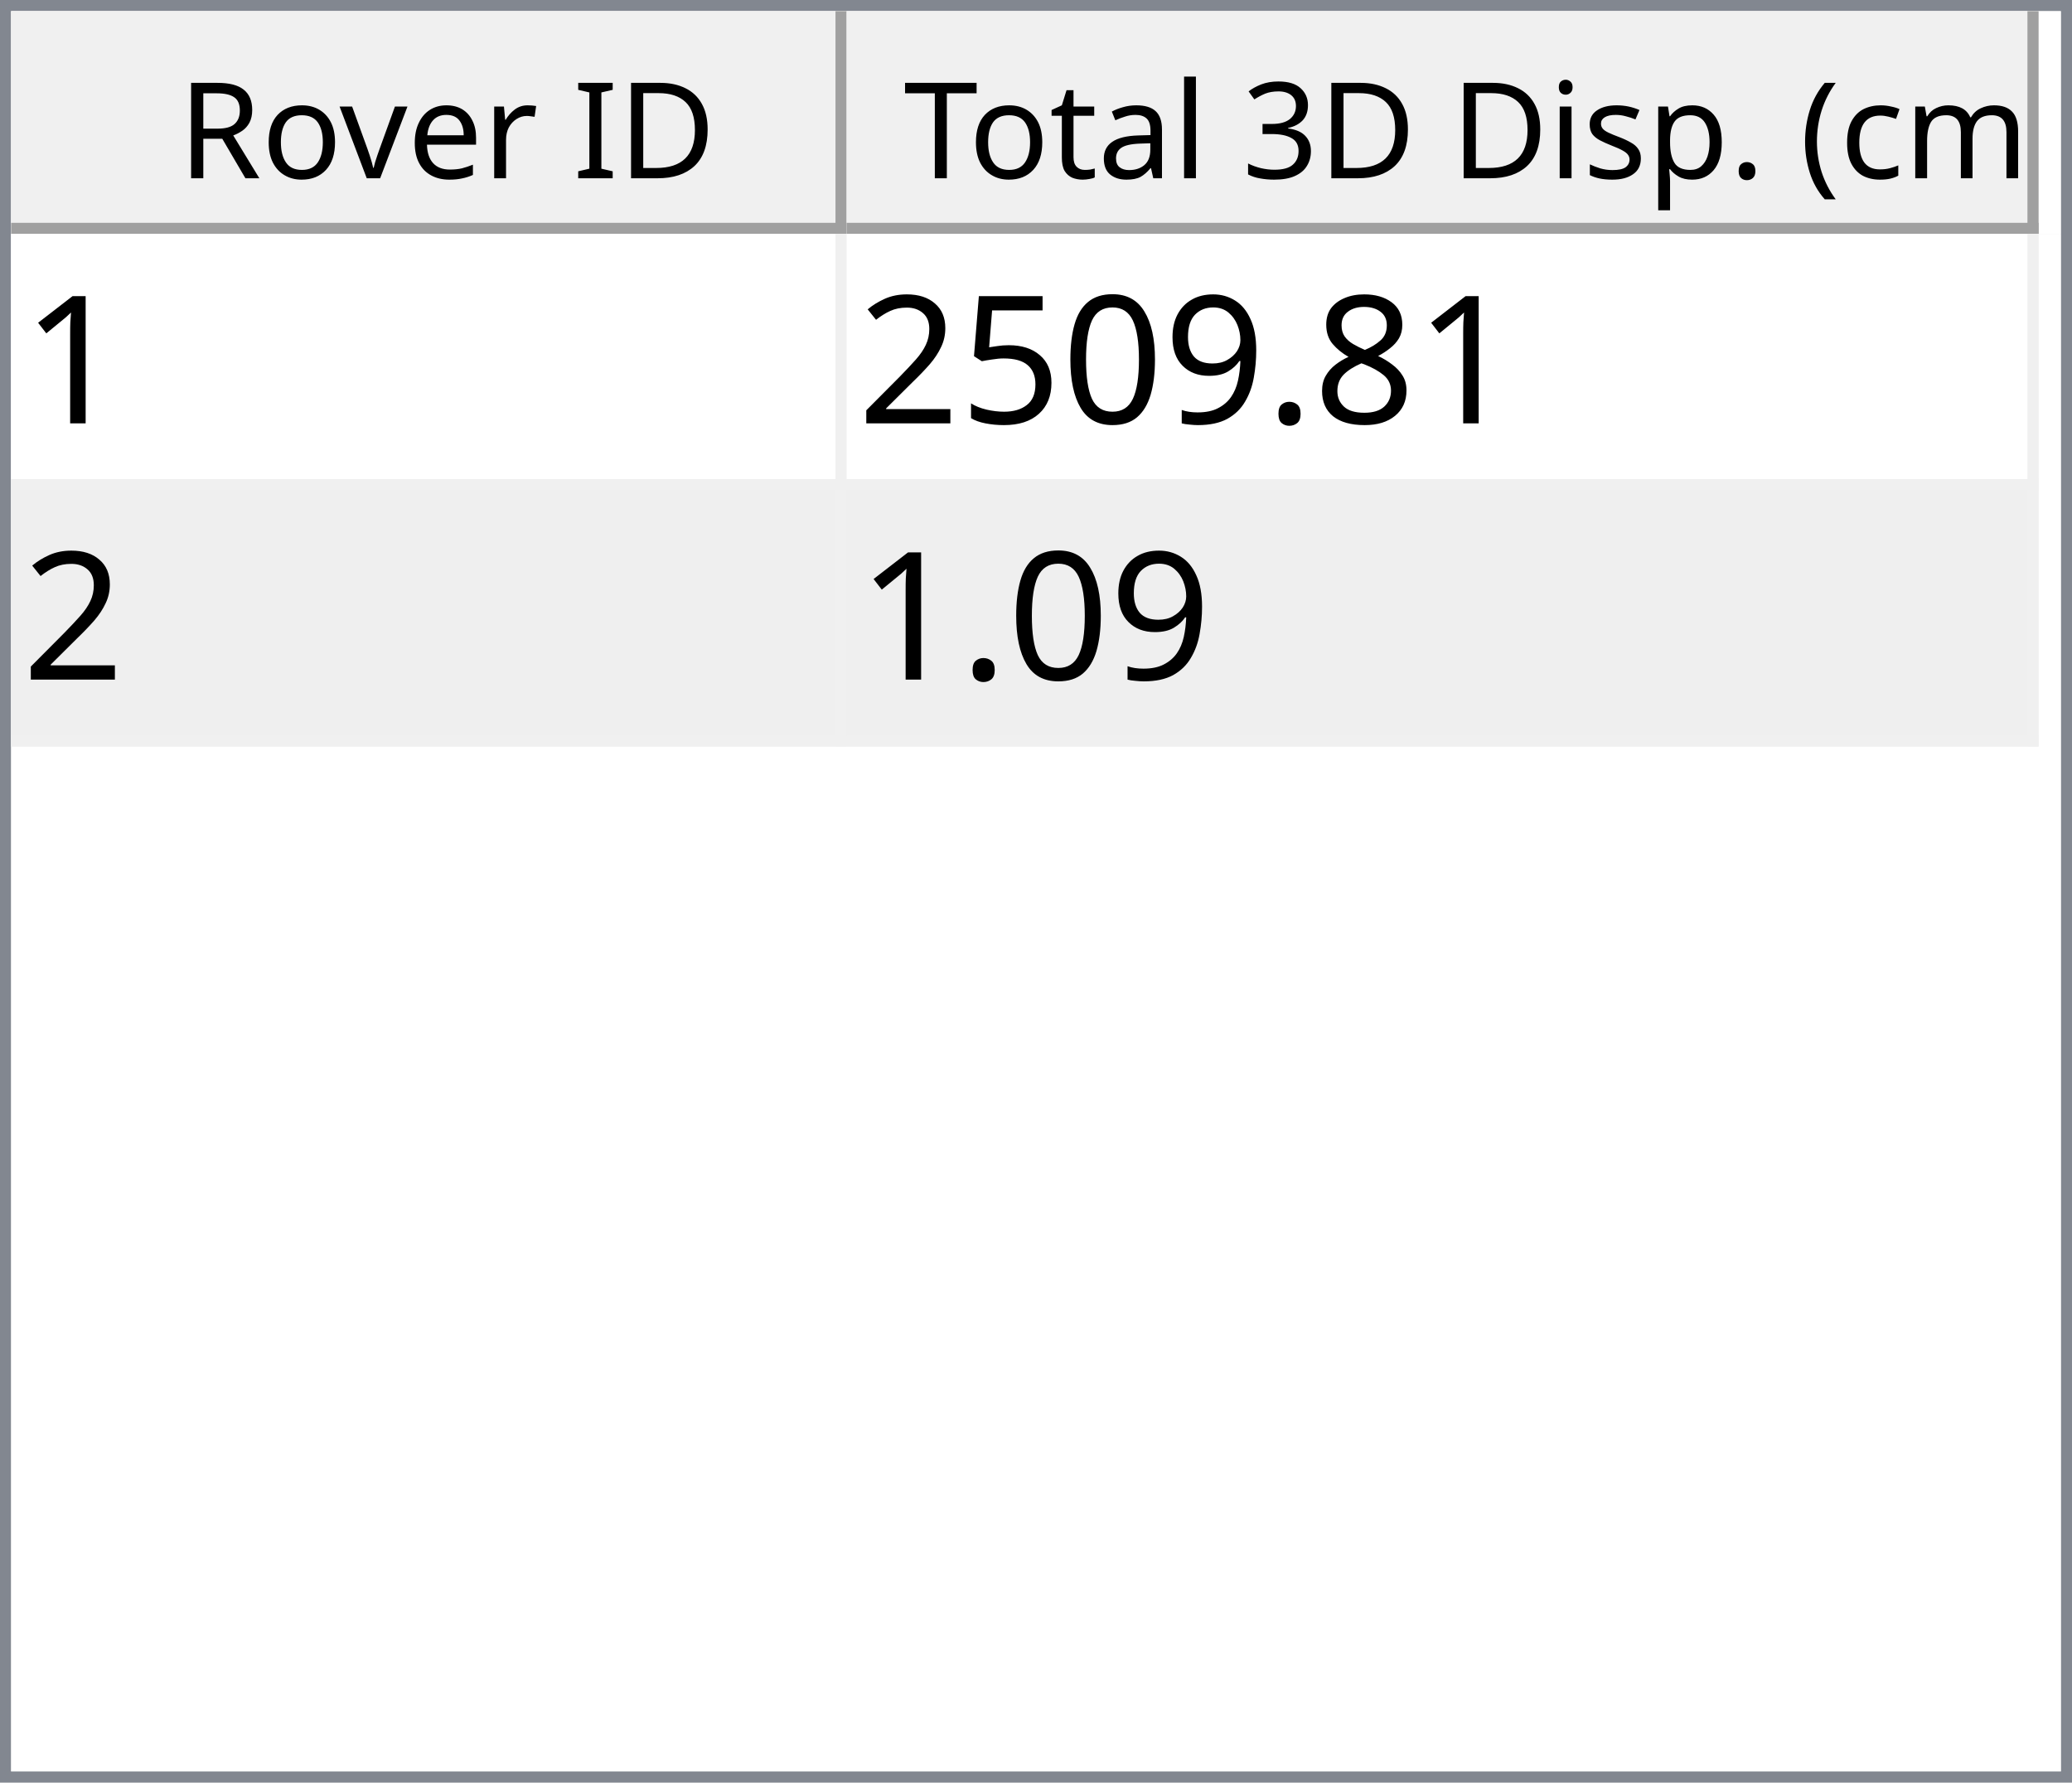
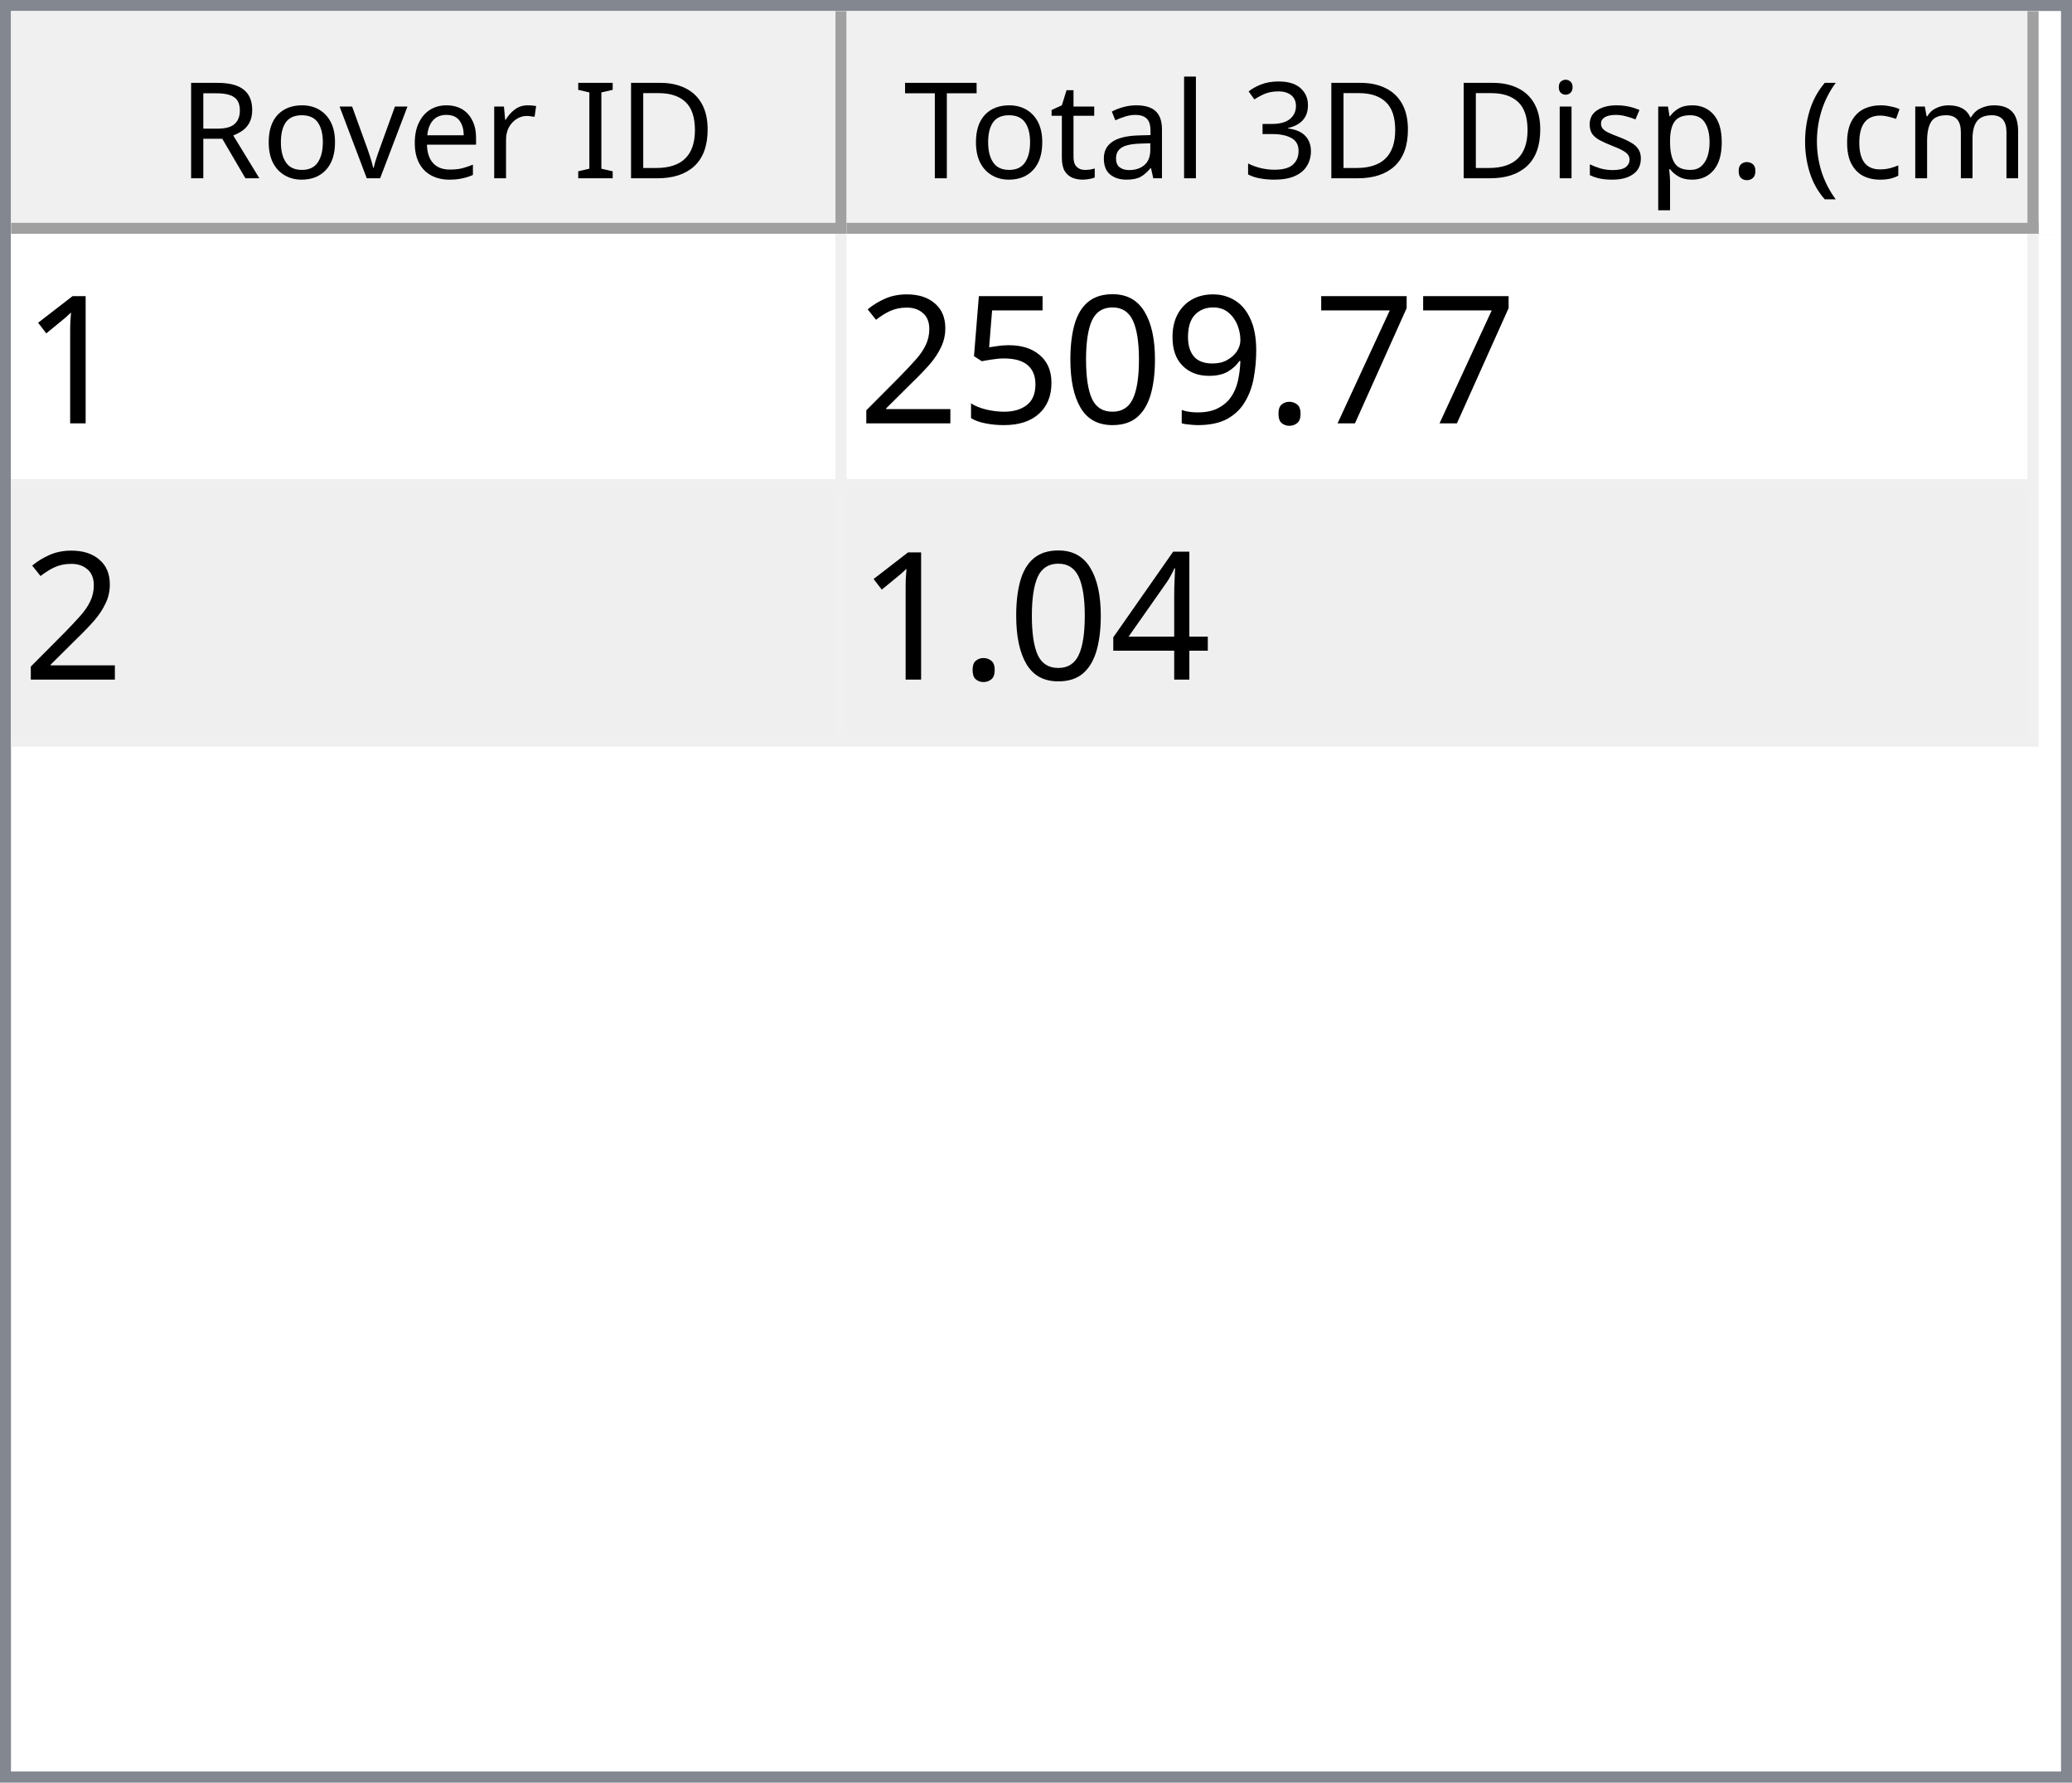
<svg xmlns="http://www.w3.org/2000/svg" style="fill-opacity:1; color-rendering:auto; color-interpolation:auto; text-rendering:auto; stroke:black; stroke-linecap:square; stroke-miterlimit:10; shape-rendering:auto; stroke-opacity:1; fill:black; stroke-dasharray:none; font-weight:normal; stroke-width:1; font-family:'Dialog'; font-style:normal; stroke-linejoin:miter; font-size:12px; stroke-dashoffset:0; image-rendering:auto;" width="186" height="160">
  <defs id="genericDefs" />
  <g>
    <defs id="defs1">
      <clipPath clipPathUnits="userSpaceOnUse" id="clipPath1">
        <path d="M0 0 L186 0 L186 160 L0 160 L0 0 Z" />
      </clipPath>
      <clipPath clipPathUnits="userSpaceOnUse" id="clipPath2">
        <path d="M0 0 L0 160 L186 160 L186 0 Z" />
      </clipPath>
      <clipPath clipPathUnits="userSpaceOnUse" id="clipPath3">
        <path d="M0 0 L0 20 L184 20 L184 0 Z" />
      </clipPath>
      <clipPath clipPathUnits="userSpaceOnUse" id="clipPath4">
        <path d="M0 0 L0 20 L75 20 L75 0 Z" />
      </clipPath>
      <clipPath clipPathUnits="userSpaceOnUse" id="clipPath5">
        <path d="M1 1 L1 19 L74 19 L74 1 Z" />
      </clipPath>
      <clipPath clipPathUnits="userSpaceOnUse" id="clipPath6">
        <path d="M0 0 L0 18 L73 18 L73 0 Z" />
      </clipPath>
      <clipPath clipPathUnits="userSpaceOnUse" id="clipPath7">
        <path d="M-0.5 -0.5 L-0.5 19.5 L74.5 19.5 L74.5 -0.5 Z" />
      </clipPath>
      <clipPath clipPathUnits="userSpaceOnUse" id="clipPath8">
        <path d="M0 0 L0 20 L107 20 L107 0 Z" />
      </clipPath>
      <clipPath clipPathUnits="userSpaceOnUse" id="clipPath9">
        <path d="M1 1 L1 19 L106 19 L106 1 Z" />
      </clipPath>
      <clipPath clipPathUnits="userSpaceOnUse" id="clipPath10">
        <path d="M0 0 L0 18 L105 18 L105 0 Z" />
      </clipPath>
      <clipPath clipPathUnits="userSpaceOnUse" id="clipPath11">
        <path d="M-0.5 -0.5 L-0.5 19.5 L106.5 19.5 L106.5 -0.5 Z" />
      </clipPath>
      <clipPath clipPathUnits="userSpaceOnUse" id="clipPath12">
        <path d="M0 0 L0 138 L184 138 L184 0 Z" />
      </clipPath>
      <clipPath clipPathUnits="userSpaceOnUse" id="clipPath13">
        <path d="M0 0 L0 46 L182 46 L182 0 Z" />
      </clipPath>
      <clipPath clipPathUnits="userSpaceOnUse" id="clipPath14">
        <path d="M-0.5 -0.5 L-0.5 45.5 L181.5 45.5 L181.5 -0.5 Z" />
      </clipPath>
      <clipPath clipPathUnits="userSpaceOnUse" id="clipPath15">
        <path d="M0 0 L0 22 L74 22 L74 0 Z" />
      </clipPath>
      <clipPath clipPathUnits="userSpaceOnUse" id="clipPath16">
        <path d="M0 0 L0 22 L106 22 L106 0 Z" />
      </clipPath>
      <font horiz-adv-x="64.551" id="font1">
        <font-face ascent="107.91" descent="25.098" units-per-em="100" style="font-style:normal; font-family:Segoe UI; font-weight:normal;" />
        <missing-glyph horiz-adv-x="64.551" d="M8.109 0 L8.109 68.266 L56.453 68.266 L56.453 0 L8.109 0 ZM15.328 7.234 L49.219 7.234 L49.219 61.031 L15.328 61.031 L15.328 7.234 Z" />
        <glyph unicode="D" horiz-adv-x="70.117" d="M9.188 0 L9.188 70.016 L28.516 70.016 Q65.531 70.016 65.531 35.891 Q65.531 19.672 55.25 9.836 Q44.969 0 27.734 0 L9.188 0 ZM17.391 62.594 L17.391 7.422 L27.828 7.422 Q41.609 7.422 49.273 14.797 Q56.938 22.172 56.938 35.688 Q56.938 62.594 28.328 62.594 L17.391 62.594 Z" />
        <glyph unicode="I" horiz-adv-x="26.611" d="M17.391 0 L9.188 0 L9.188 70.016 L17.391 70.016 L17.391 0 Z" />
        <glyph unicode=" " horiz-adv-x="27.393" d="" />
        <glyph unicode="r" horiz-adv-x="34.766" d="M34.188 41.891 Q32.078 43.5 28.125 43.5 Q23 43.5 19.555 38.672 Q16.109 33.844 16.109 25.484 L16.109 0 L8.109 0 L8.109 50 L16.109 50 L16.109 39.703 L16.312 39.703 Q18.016 44.969 21.531 47.922 Q25.047 50.875 29.391 50.875 Q32.516 50.875 34.188 50.203 L34.188 41.891 Z" />
        <glyph unicode="e" horiz-adv-x="52.295" d="M48.297 23 L12.984 23 Q13.188 14.656 17.484 10.109 Q21.781 5.562 29.297 5.562 Q37.75 5.562 44.828 11.141 L44.828 3.609 Q38.234 -1.172 27.391 -1.172 Q16.797 -1.172 10.742 5.641 Q4.688 12.453 4.688 24.812 Q4.688 36.469 11.305 43.82 Q17.922 51.172 27.734 51.172 Q37.547 51.172 42.922 44.828 Q48.297 38.484 48.297 27.203 L48.297 23 ZM40.094 29.781 Q40.047 36.719 36.75 40.578 Q33.453 44.438 27.594 44.438 Q21.922 44.438 17.969 40.383 Q14.016 36.328 13.094 29.781 L40.094 29.781 Z" />
        <glyph unicode="v" horiz-adv-x="47.9" d="M47.406 50 L27.484 0 L19.625 0 L0.688 50 L9.469 50 L22.172 13.672 Q23.578 9.672 23.922 6.688 L24.125 6.688 Q24.609 10.453 25.688 13.484 L38.969 50 L47.406 50 Z" />
        <glyph unicode="o" horiz-adv-x="58.594" d="M29 -1.172 Q17.922 -1.172 11.305 5.836 Q4.688 12.844 4.688 24.422 Q4.688 37.016 11.57 44.094 Q18.453 51.172 30.172 51.172 Q41.359 51.172 47.633 44.289 Q53.906 37.406 53.906 25.203 Q53.906 13.234 47.141 6.031 Q40.375 -1.172 29 -1.172 ZM29.594 44.438 Q21.875 44.438 17.383 39.188 Q12.891 33.938 12.891 24.703 Q12.891 15.828 17.43 10.695 Q21.969 5.562 29.594 5.562 Q37.359 5.562 41.531 10.594 Q45.703 15.625 45.703 24.906 Q45.703 34.281 41.531 39.359 Q37.359 44.438 29.594 44.438 Z" />
        <glyph unicode="R" horiz-adv-x="59.814" d="M59.375 0 L49.609 0 L37.891 19.625 Q36.281 22.359 34.766 24.289 Q33.25 26.219 31.664 27.438 Q30.078 28.656 28.25 29.219 Q26.422 29.781 24.125 29.781 L17.391 29.781 L17.391 0 L9.188 0 L9.188 70.016 L30.078 70.016 Q34.672 70.016 38.555 68.867 Q42.438 67.719 45.289 65.375 Q48.141 63.031 49.758 59.547 Q51.375 56.062 51.375 51.375 Q51.375 47.703 50.273 44.656 Q49.172 41.609 47.148 39.211 Q45.125 36.812 42.266 35.133 Q39.406 33.453 35.844 32.516 L35.844 32.328 Q37.594 31.547 38.891 30.547 Q40.188 29.547 41.359 28.18 Q42.531 26.812 43.68 25.078 Q44.828 23.344 46.234 21.047 L59.375 0 ZM17.391 62.594 L17.391 37.203 L28.516 37.203 Q31.594 37.203 34.203 38.133 Q36.812 39.062 38.719 40.797 Q40.625 42.531 41.703 45.047 Q42.781 47.562 42.781 50.688 Q42.781 56.297 39.141 59.445 Q35.5 62.594 28.609 62.594 L17.391 62.594 Z" />
        <glyph unicode=")" horiz-adv-x="30.176" d="M8.297 -15.922 L1.172 -15.922 Q16.406 2.344 16.406 26.812 Q16.406 51.469 1.078 70.016 L8.297 70.016 Q23.531 52.156 23.531 26.703 Q23.531 1.375 8.297 -15.922 Z" />
        <glyph unicode="m" horiz-adv-x="86.133" d="M79.109 0 L71.094 0 L71.094 28.719 Q71.094 37.016 68.531 40.727 Q65.969 44.438 59.906 44.438 Q54.781 44.438 51.195 39.75 Q47.609 35.062 47.609 28.516 L47.609 0 L39.594 0 L39.594 29.688 Q39.594 44.438 28.219 44.438 Q22.953 44.438 19.531 40.016 Q16.109 35.594 16.109 28.516 L16.109 0 L8.109 0 L8.109 50 L16.109 50 L16.109 42.094 L16.312 42.094 Q21.625 51.172 31.844 51.172 Q36.969 51.172 40.773 48.312 Q44.578 45.453 46 40.828 Q51.562 51.172 62.594 51.172 Q79.109 51.172 79.109 30.812 L79.109 0 Z" />
        <glyph unicode="c" horiz-adv-x="46.191" d="M42.188 2.297 Q36.422 -1.172 28.516 -1.172 Q17.828 -1.172 11.258 5.789 Q4.688 12.75 4.688 23.828 Q4.688 36.188 11.766 43.68 Q18.844 51.172 30.672 51.172 Q37.25 51.172 42.281 48.734 L42.281 40.531 Q36.719 44.438 30.375 44.438 Q22.703 44.438 17.797 38.945 Q12.891 33.453 12.891 24.516 Q12.891 15.719 17.508 10.641 Q22.125 5.562 29.891 5.562 Q36.422 5.562 42.188 9.906 L42.188 2.297 Z" />
        <glyph unicode="(" horiz-adv-x="30.176" d="M29.109 -15.922 L21.969 -15.922 Q6.844 1.375 6.844 26.703 Q6.844 52.156 21.969 70.016 L29.203 70.016 Q13.875 51.469 13.875 26.812 Q13.875 2.344 29.109 -15.922 Z" />
        <glyph unicode="." horiz-adv-x="21.68" d="M10.891 -1.078 Q8.641 -1.078 7.055 0.539 Q5.469 2.156 5.469 4.391 Q5.469 6.641 7.055 8.273 Q8.641 9.906 10.891 9.906 Q13.188 9.906 14.797 8.273 Q16.406 6.641 16.406 4.391 Q16.406 2.156 14.797 0.539 Q13.188 -1.078 10.891 -1.078 Z" />
        <glyph unicode="p" horiz-adv-x="58.789" d="M16.312 7.234 L16.109 7.234 L16.109 -23 L8.109 -23 L8.109 50 L16.109 50 L16.109 41.219 L16.312 41.219 Q22.219 51.172 33.594 51.172 Q43.266 51.172 48.688 44.461 Q54.109 37.75 54.109 26.469 Q54.109 13.922 48 6.375 Q41.891 -1.172 31.297 -1.172 Q21.578 -1.172 16.312 7.234 ZM16.109 27.391 L16.109 20.406 Q16.109 14.203 20.141 9.883 Q24.172 5.562 30.375 5.562 Q37.641 5.562 41.773 11.133 Q45.906 16.703 45.906 26.609 Q45.906 34.969 42.047 39.703 Q38.188 44.438 31.594 44.438 Q24.609 44.438 20.359 39.578 Q16.109 34.719 16.109 27.391 Z" />
        <glyph unicode="s" horiz-adv-x="42.432" d="M5.078 1.812 L5.078 10.406 Q11.625 5.562 19.484 5.562 Q30.031 5.562 30.031 12.594 Q30.031 14.594 29.125 15.992 Q28.219 17.391 26.68 18.461 Q25.141 19.531 23.07 20.383 Q21 21.234 18.609 22.172 Q15.281 23.484 12.766 24.828 Q10.25 26.172 8.57 27.859 Q6.891 29.547 6.031 31.695 Q5.172 33.844 5.172 36.719 Q5.172 40.234 6.789 42.945 Q8.406 45.656 11.086 47.484 Q13.766 49.312 17.211 50.242 Q20.656 51.172 24.312 51.172 Q30.812 51.172 35.938 48.922 L35.938 40.828 Q30.422 44.438 23.25 44.438 Q21 44.438 19.195 43.922 Q17.391 43.406 16.094 42.477 Q14.797 41.547 14.086 40.258 Q13.375 38.969 13.375 37.406 Q13.375 35.453 14.086 34.133 Q14.797 32.812 16.164 31.789 Q17.531 30.766 19.484 29.938 Q21.438 29.109 23.922 28.125 Q27.25 26.859 29.883 25.516 Q32.516 24.172 34.375 22.484 Q36.234 20.797 37.234 18.602 Q38.234 16.406 38.234 13.375 Q38.234 9.672 36.602 6.938 Q34.969 4.203 32.234 2.398 Q29.5 0.594 25.93 -0.289 Q22.359 -1.172 18.453 -1.172 Q10.75 -1.172 5.078 1.812 Z" />
        <glyph unicode="i" horiz-adv-x="24.219" d="M12.203 62.703 Q10.062 62.703 8.547 64.164 Q7.031 65.625 7.031 67.875 Q7.031 70.125 8.547 71.609 Q10.062 73.094 12.203 73.094 Q14.406 73.094 15.945 71.609 Q17.484 70.125 17.484 67.875 Q17.484 65.719 15.945 64.211 Q14.406 62.703 12.203 62.703 ZM16.109 0 L8.109 0 L8.109 50 L16.109 50 L16.109 0 Z" />
        <glyph unicode="3" horiz-adv-x="53.906" d="M46.531 19.828 Q46.531 15.094 44.75 11.211 Q42.969 7.328 39.719 4.57 Q36.469 1.812 31.93 0.297 Q27.391 -1.219 21.922 -1.219 Q11.922 -1.219 6 2.594 L6 11.188 Q13.094 5.609 22.219 5.609 Q25.875 5.609 28.828 6.539 Q31.781 7.469 33.906 9.227 Q36.031 10.984 37.18 13.477 Q38.328 15.969 38.328 19.094 Q38.328 32.812 18.797 32.812 L12.984 32.812 L12.984 39.594 L18.5 39.594 Q35.797 39.594 35.797 52.484 Q35.797 64.406 22.609 64.406 Q15.188 64.406 8.688 59.422 L8.688 67.188 Q15.375 71.188 24.609 71.188 Q29 71.188 32.57 69.969 Q36.141 68.75 38.68 66.555 Q41.219 64.359 42.609 61.281 Q44 58.203 44 54.5 Q44 40.672 30.031 36.719 L30.031 36.531 Q33.594 36.141 36.625 34.797 Q39.656 33.453 41.852 31.305 Q44.047 29.156 45.289 26.25 Q46.531 23.344 46.531 19.828 Z" />
        <glyph unicode="l" horiz-adv-x="24.219" d="M16.109 0 L8.109 0 L8.109 74.031 L16.109 74.031 L16.109 0 Z" />
        <glyph unicode="a" horiz-adv-x="50.879" d="M43.891 0 L35.891 0 L35.891 7.812 L35.688 7.812 Q30.469 -1.172 20.312 -1.172 Q12.844 -1.172 8.617 2.781 Q4.391 6.734 4.391 13.281 Q4.391 27.297 20.906 29.594 L35.891 31.688 Q35.891 44.438 25.594 44.438 Q16.547 44.438 9.281 38.281 L9.281 46.484 Q16.656 51.172 26.266 51.172 Q43.891 51.172 43.891 32.516 L43.891 0 ZM35.891 25.297 L23.828 23.641 Q18.266 22.859 15.43 20.875 Q12.594 18.891 12.594 13.875 Q12.594 10.203 15.211 7.883 Q17.828 5.562 22.172 5.562 Q28.125 5.562 32.008 9.742 Q35.891 13.922 35.891 20.312 L35.891 25.297 Z" />
        <glyph unicode="t" horiz-adv-x="33.887" d="M31.297 0.484 Q28.469 -1.078 23.828 -1.078 Q10.688 -1.078 10.688 13.578 L10.688 43.172 L2.094 43.172 L2.094 50 L10.688 50 L10.688 62.203 L18.703 64.797 L18.703 50 L31.297 50 L31.297 43.172 L18.703 43.172 L18.703 14.984 Q18.703 9.969 20.414 7.82 Q22.125 5.672 26.078 5.672 Q29.109 5.672 31.297 7.328 L31.297 0.484 Z" />
        <glyph unicode="T" horiz-adv-x="52.393" d="M50.594 62.594 L30.375 62.594 L30.375 0 L22.172 0 L22.172 62.594 L2 62.594 L2 70.016 L50.594 70.016 L50.594 62.594 Z" />
      </font>
      <font horiz-adv-x="75.0" id="font2">
        <font-face ascent="100.537" descent="21.973" units-per-em="100" style="font-style:normal; font-family:sans-serif; font-weight:normal;" />
        <missing-glyph horiz-adv-x="75.0" d="M12.5 0 L12.5 62.5 L62.5 62.5 L62.5 0 L12.5 0 ZM14.062 1.562 L60.938 1.562 L60.938 60.938 L14.062 60.938 L14.062 1.562 Z" />
        <glyph unicode="1" horiz-adv-x="55.615" d="M37.25 0 L28.469 0 L28.469 56 Q25.297 52.984 20.141 49.953 Q14.984 46.922 10.891 45.406 L10.891 53.906 Q18.266 57.375 23.781 62.305 Q29.297 67.234 31.594 71.875 L37.25 71.875 L37.25 0 Z" />
-         <glyph unicode="8" horiz-adv-x="55.615" d="M17.672 38.812 Q12.203 40.828 9.57 44.539 Q6.938 48.25 6.938 53.422 Q6.938 61.234 12.555 66.555 Q18.172 71.875 27.484 71.875 Q36.859 71.875 42.578 66.43 Q48.297 60.984 48.297 53.172 Q48.297 48.188 45.68 44.508 Q43.062 40.828 37.75 38.812 Q44.344 36.672 47.781 31.883 Q51.219 27.094 51.219 20.453 Q51.219 11.281 44.727 5.031 Q38.234 -1.219 27.641 -1.219 Q17.047 -1.219 10.547 5.055 Q4.047 11.328 4.047 20.703 Q4.047 27.688 7.594 32.398 Q11.141 37.109 17.672 38.812 ZM15.922 53.719 Q15.922 48.641 19.195 45.414 Q22.469 42.188 27.688 42.188 Q32.766 42.188 36.016 45.383 Q39.266 48.578 39.266 53.219 Q39.266 58.062 35.914 61.359 Q32.562 64.656 27.594 64.656 Q22.562 64.656 19.242 61.43 Q15.922 58.203 15.922 53.719 ZM13.094 20.656 Q13.094 16.891 14.875 13.375 Q16.656 9.859 20.172 7.93 Q23.688 6 27.734 6 Q34.031 6 38.133 10.055 Q42.234 14.109 42.234 20.359 Q42.234 26.703 38.016 30.859 Q33.797 35.016 27.438 35.016 Q21.234 35.016 17.164 30.914 Q13.094 26.812 13.094 20.656 Z" />
+         <glyph unicode="7" horiz-adv-x="55.615" d="M4.734 62.203 L4.734 70.656 L51.078 70.656 L51.078 63.812 Q44.234 56.547 37.523 44.484 Q30.812 32.422 27.156 19.672 Q24.516 10.688 23.781 0 L14.75 0 Q14.891 8.453 18.062 20.414 Q21.234 32.375 27.172 43.484 Q33.109 54.594 39.797 62.203 L4.734 62.203 Z" />
        <glyph unicode="." horiz-adv-x="27.783" d="M9.078 0 L9.078 10.016 L19.094 10.016 L19.094 0 L9.078 0 Z" />
        <glyph unicode="9" horiz-adv-x="55.615" d="M5.469 16.547 L13.922 17.328 Q14.984 11.375 18.016 8.688 Q21.047 6 25.781 6 Q29.828 6 32.883 7.859 Q35.938 9.719 37.891 12.82 Q39.844 15.922 41.164 21.195 Q42.484 26.469 42.484 31.938 Q42.484 32.516 42.438 33.688 Q39.797 29.5 35.234 26.883 Q30.672 24.266 25.344 24.266 Q16.453 24.266 10.305 30.711 Q4.156 37.156 4.156 47.703 Q4.156 58.594 10.578 65.234 Q17 71.875 26.656 71.875 Q33.641 71.875 39.43 68.117 Q45.219 64.359 48.219 57.398 Q51.219 50.438 51.219 37.25 Q51.219 23.531 48.242 15.406 Q45.266 7.281 39.383 3.031 Q33.5 -1.219 25.594 -1.219 Q17.188 -1.219 11.867 3.445 Q6.547 8.109 5.469 16.547 ZM41.453 48.141 Q41.453 55.719 37.43 60.156 Q33.406 64.594 27.734 64.594 Q21.875 64.594 17.531 59.812 Q13.188 55.031 13.188 47.406 Q13.188 40.578 17.312 36.305 Q21.438 32.031 27.484 32.031 Q33.594 32.031 37.523 36.305 Q41.453 40.578 41.453 48.141 Z" />
        <glyph unicode="0" horiz-adv-x="55.615" d="M4.156 35.297 Q4.156 48 6.766 55.742 Q9.375 63.484 14.523 67.68 Q19.672 71.875 27.484 71.875 Q33.25 71.875 37.594 69.555 Q41.938 67.234 44.773 62.867 Q47.609 58.5 49.219 52.227 Q50.828 45.953 50.828 35.297 Q50.828 22.703 48.242 14.969 Q45.656 7.234 40.508 3.008 Q35.359 -1.219 27.484 -1.219 Q17.141 -1.219 11.234 6.203 Q4.156 15.141 4.156 35.297 ZM13.188 35.297 Q13.188 17.672 17.312 11.836 Q21.438 6 27.484 6 Q33.547 6 37.672 11.859 Q41.797 17.719 41.797 35.297 Q41.797 52.984 37.672 58.789 Q33.547 64.594 27.391 64.594 Q21.344 64.594 17.719 59.469 Q13.188 52.938 13.188 35.297 Z" />
        <glyph unicode="5" horiz-adv-x="55.615" d="M4.156 18.75 L13.375 19.531 Q14.406 12.797 18.141 9.398 Q21.875 6 27.156 6 Q33.5 6 37.891 10.789 Q42.281 15.578 42.281 23.484 Q42.281 31 38.062 35.352 Q33.844 39.703 27 39.703 Q22.75 39.703 19.336 37.773 Q15.922 35.844 13.969 32.766 L5.719 33.844 L12.641 70.609 L48.25 70.609 L48.25 62.203 L19.672 62.203 L15.828 42.969 Q22.266 47.469 29.344 47.469 Q38.719 47.469 45.164 40.969 Q51.609 34.469 51.609 24.266 Q51.609 14.547 45.953 7.469 Q39.062 -1.219 27.156 -1.219 Q17.391 -1.219 11.211 4.25 Q5.031 9.719 4.156 18.75 Z" />
        <glyph unicode="2" horiz-adv-x="55.615" d="M50.344 8.453 L50.344 0 L3.031 0 Q2.938 3.172 4.047 6.109 Q5.859 10.938 9.836 15.625 Q13.812 20.312 21.344 26.469 Q33.016 36.031 37.117 41.625 Q41.219 47.219 41.219 52.203 Q41.219 57.422 37.477 61.008 Q33.734 64.594 27.734 64.594 Q21.391 64.594 17.578 60.789 Q13.766 56.984 13.719 50.25 L4.688 51.172 Q5.609 61.281 11.664 66.578 Q17.719 71.875 27.938 71.875 Q38.234 71.875 44.242 66.164 Q50.25 60.453 50.25 52 Q50.25 47.703 48.492 43.555 Q46.734 39.406 42.656 34.812 Q38.578 30.219 29.109 22.219 Q21.188 15.578 18.945 13.211 Q16.703 10.844 15.234 8.453 L50.344 8.453 Z" />
+         <glyph unicode="4" horiz-adv-x="55.615" d="M32.328 0 L32.328 17.141 L1.266 17.141 L1.266 25.203 L33.938 71.578 L41.109 71.578 L41.109 25.203 L50.781 25.203 L50.781 17.141 L41.109 17.141 L41.109 0 L32.328 0 ZM32.328 25.203 L32.328 57.469 L9.906 25.203 L32.328 25.203 Z" />
      </font>
    </defs>
    <g style="fill:white; stroke:white;">
      <rect x="0" y="0" width="186" style="clip-path:url(#clipPath1); stroke:none;" height="160" />
    </g>
    <g style="fill:white; text-rendering:optimizeSpeed; color-rendering:optimizeSpeed; image-rendering:optimizeSpeed; shape-rendering:crispEdges; stroke:white; color-interpolation:sRGB;">
      <rect x="0" width="186" height="160" y="0" style="stroke:none;" />
      <path style="stroke:none;" d="M0 160 L186 160 L186 0 L0 0 Z" />
    </g>
    <g style="fill:rgb(240,240,240); font-family:'Segoe UI'; stroke:rgb(240,240,240);">
      <rect x="0" y="0" width="186" style="clip-path:url(#clipPath2); stroke:none;" height="160" />
    </g>
    <g style="fill:rgb(130,135,144); font-family:'Segoe UI'; stroke:rgb(130,135,144);">
      <path d="M0 0 L186 0 L186 160 L0 160 L0 0 ZM1 1 L185 1 L185 159 L1 159 L1 1 Z" style="fill-rule:evenodd; clip-path:url(#clipPath2); stroke:none;" />
    </g>
    <g style="fill:white; font-family:'Segoe UI'; stroke:white;" transform="translate(1,1)">
      <rect x="0" y="0" width="184" style="clip-path:url(#clipPath3); stroke:none;" height="20" />
    </g>
    <g style="fill:rgb(240,240,240); font-family:'Segoe UI'; stroke:rgb(240,240,240);" transform="translate(1,1)">
      <rect x="0" y="0" width="75" style="clip-path:url(#clipPath4); stroke:none;" height="20" />
    </g>
    <g style="font-family:'Segoe UI';" transform="translate(2,2)">
      <text x="14" xml:space="preserve" y="14" style="clip-path:url(#clipPath6); stroke:none;">Rover ID</text>
    </g>
    <g style="fill:rgb(160,160,160); font-family:'Segoe UI'; stroke:rgb(160,160,160); stroke-linejoin:bevel;" transform="translate(1.5,1.5)">
      <line x1="74" x2="74" y1="0" style="fill:none; clip-path:url(#clipPath7);" y2="19" />
    </g>
    <g style="fill:rgb(160,160,160); font-family:'Segoe UI'; stroke:rgb(160,160,160); stroke-linejoin:bevel;" transform="matrix(1,0,0,1,1,1) translate(0.5,0.5)">
      <line x1="0" x2="74" y1="19" style="fill:none; clip-path:url(#clipPath7);" y2="19" />
    </g>
    <g style="fill:rgb(240,240,240); font-family:'Segoe UI'; stroke:rgb(240,240,240);" transform="translate(76,1)">
      <rect x="0" y="0" width="107" style="clip-path:url(#clipPath8); stroke:none;" height="20" />
    </g>
    <g style="font-family:'Segoe UI';" transform="translate(77,2)">
      <text x="1" xml:space="preserve" y="14" style="clip-path:url(#clipPath10); stroke:none;"> Total 3D Disp. (cm)</text>
    </g>
    <g style="fill:rgb(160,160,160); font-family:'Segoe UI'; stroke:rgb(160,160,160); stroke-linejoin:bevel;" transform="translate(76.5,1.5)">
      <line x1="106" x2="106" y1="0" style="fill:none; clip-path:url(#clipPath11);" y2="19" />
    </g>
    <g style="fill:rgb(160,160,160); font-family:'Segoe UI'; stroke:rgb(160,160,160); stroke-linejoin:bevel;" transform="matrix(1,0,0,1,76,1) translate(0.5,0.5)">
      <line x1="0" x2="106" y1="19" style="fill:none; clip-path:url(#clipPath11);" y2="19" />
    </g>
    <g style="fill:white; font-family:'Segoe UI'; stroke:white;" transform="translate(1,21)">
      <rect x="0" y="0" width="184" style="clip-path:url(#clipPath12); stroke:none;" height="138" />
    </g>
    <g style="fill:rgb(240,240,240); font-size:16px; font-family:sans-serif; stroke:rgb(240,240,240);" transform="translate(1,21)">
      <rect x="0" y="0" width="182" style="clip-path:url(#clipPath13); stroke:none;" height="46" />
      <line transform="translate(0.5,0.5)" x1="0" x2="181" y1="22" style="clip-path:url(#clipPath14); fill:none; stroke-linejoin:bevel;" y2="22" />
    </g>
    <g transform="matrix(1,0,0,1,1,21) translate(0.5,0.5)" style="fill:rgb(240,240,240); font-size:16px; font-family:sans-serif; stroke:rgb(240,240,240); stroke-linejoin:bevel;">
      <line x1="0" x2="181" y1="45" style="fill:none; clip-path:url(#clipPath14);" y2="45" />
    </g>
    <g transform="matrix(1,0,0,1,1,21) translate(0.5,0.5)" style="fill:rgb(240,240,240); font-size:16px; font-family:sans-serif; stroke:rgb(240,240,240); stroke-linejoin:bevel;">
      <line x1="74" x2="74" y1="0" style="fill:none; clip-path:url(#clipPath14);" y2="45" />
    </g>
    <g transform="matrix(1,0,0,1,1,21) translate(0.5,0.5)" style="fill:rgb(240,240,240); font-size:16px; font-family:sans-serif; stroke:rgb(240,240,240); stroke-linejoin:bevel;">
      <line x1="181" x2="181" y1="0" style="fill:none; clip-path:url(#clipPath14);" y2="45" />
    </g>
    <g style="fill:white; font-size:16px; font-family:sans-serif; stroke:white;" transform="matrix(1,0,0,1,1,21)">
      <rect x="0" y="0" width="74" style="clip-path:url(#clipPath15); stroke:none;" height="22" />
      <text x="1" y="17" style="fill:black; clip-path:url(#clipPath15); stroke:none;" xml:space="preserve">1</text>
    </g>
    <g style="fill:white; font-size:16px; font-family:sans-serif; stroke:white;" transform="matrix(1,0,0,1,1,21) translate(75,0)">
      <rect x="0" y="0" width="106" style="clip-path:url(#clipPath16); stroke:none;" height="22" />
-       <text x="1" y="17" style="fill:black; clip-path:url(#clipPath16); stroke:none;" xml:space="preserve">2509.81</text>
+       <text x="1" y="17" style="fill:black; clip-path:url(#clipPath16); stroke:none;" xml:space="preserve">2509.77</text>
    </g>
    <g style="fill:rgb(239,239,239); font-size:16px; font-family:sans-serif; stroke:rgb(239,239,239);" transform="matrix(1,0,0,1,1,21) translate(0,23)">
      <rect x="0" y="0" width="74" style="clip-path:url(#clipPath15); stroke:none;" height="22" />
      <text x="1" y="17" style="fill:black; clip-path:url(#clipPath15); stroke:none;" xml:space="preserve">2</text>
    </g>
    <g style="fill:rgb(239,239,239); font-size:16px; font-family:sans-serif; stroke:rgb(239,239,239);" transform="matrix(1,0,0,1,1,21) translate(75,23)">
      <rect x="0" y="0" width="106" style="clip-path:url(#clipPath16); stroke:none;" height="22" />
-       <text x="1" y="17" style="fill:black; clip-path:url(#clipPath16); stroke:none;" xml:space="preserve">1.09</text>
+       <text x="1" y="17" style="fill:black; clip-path:url(#clipPath16); stroke:none;" xml:space="preserve">1.04</text>
    </g>
  </g>
</svg>
